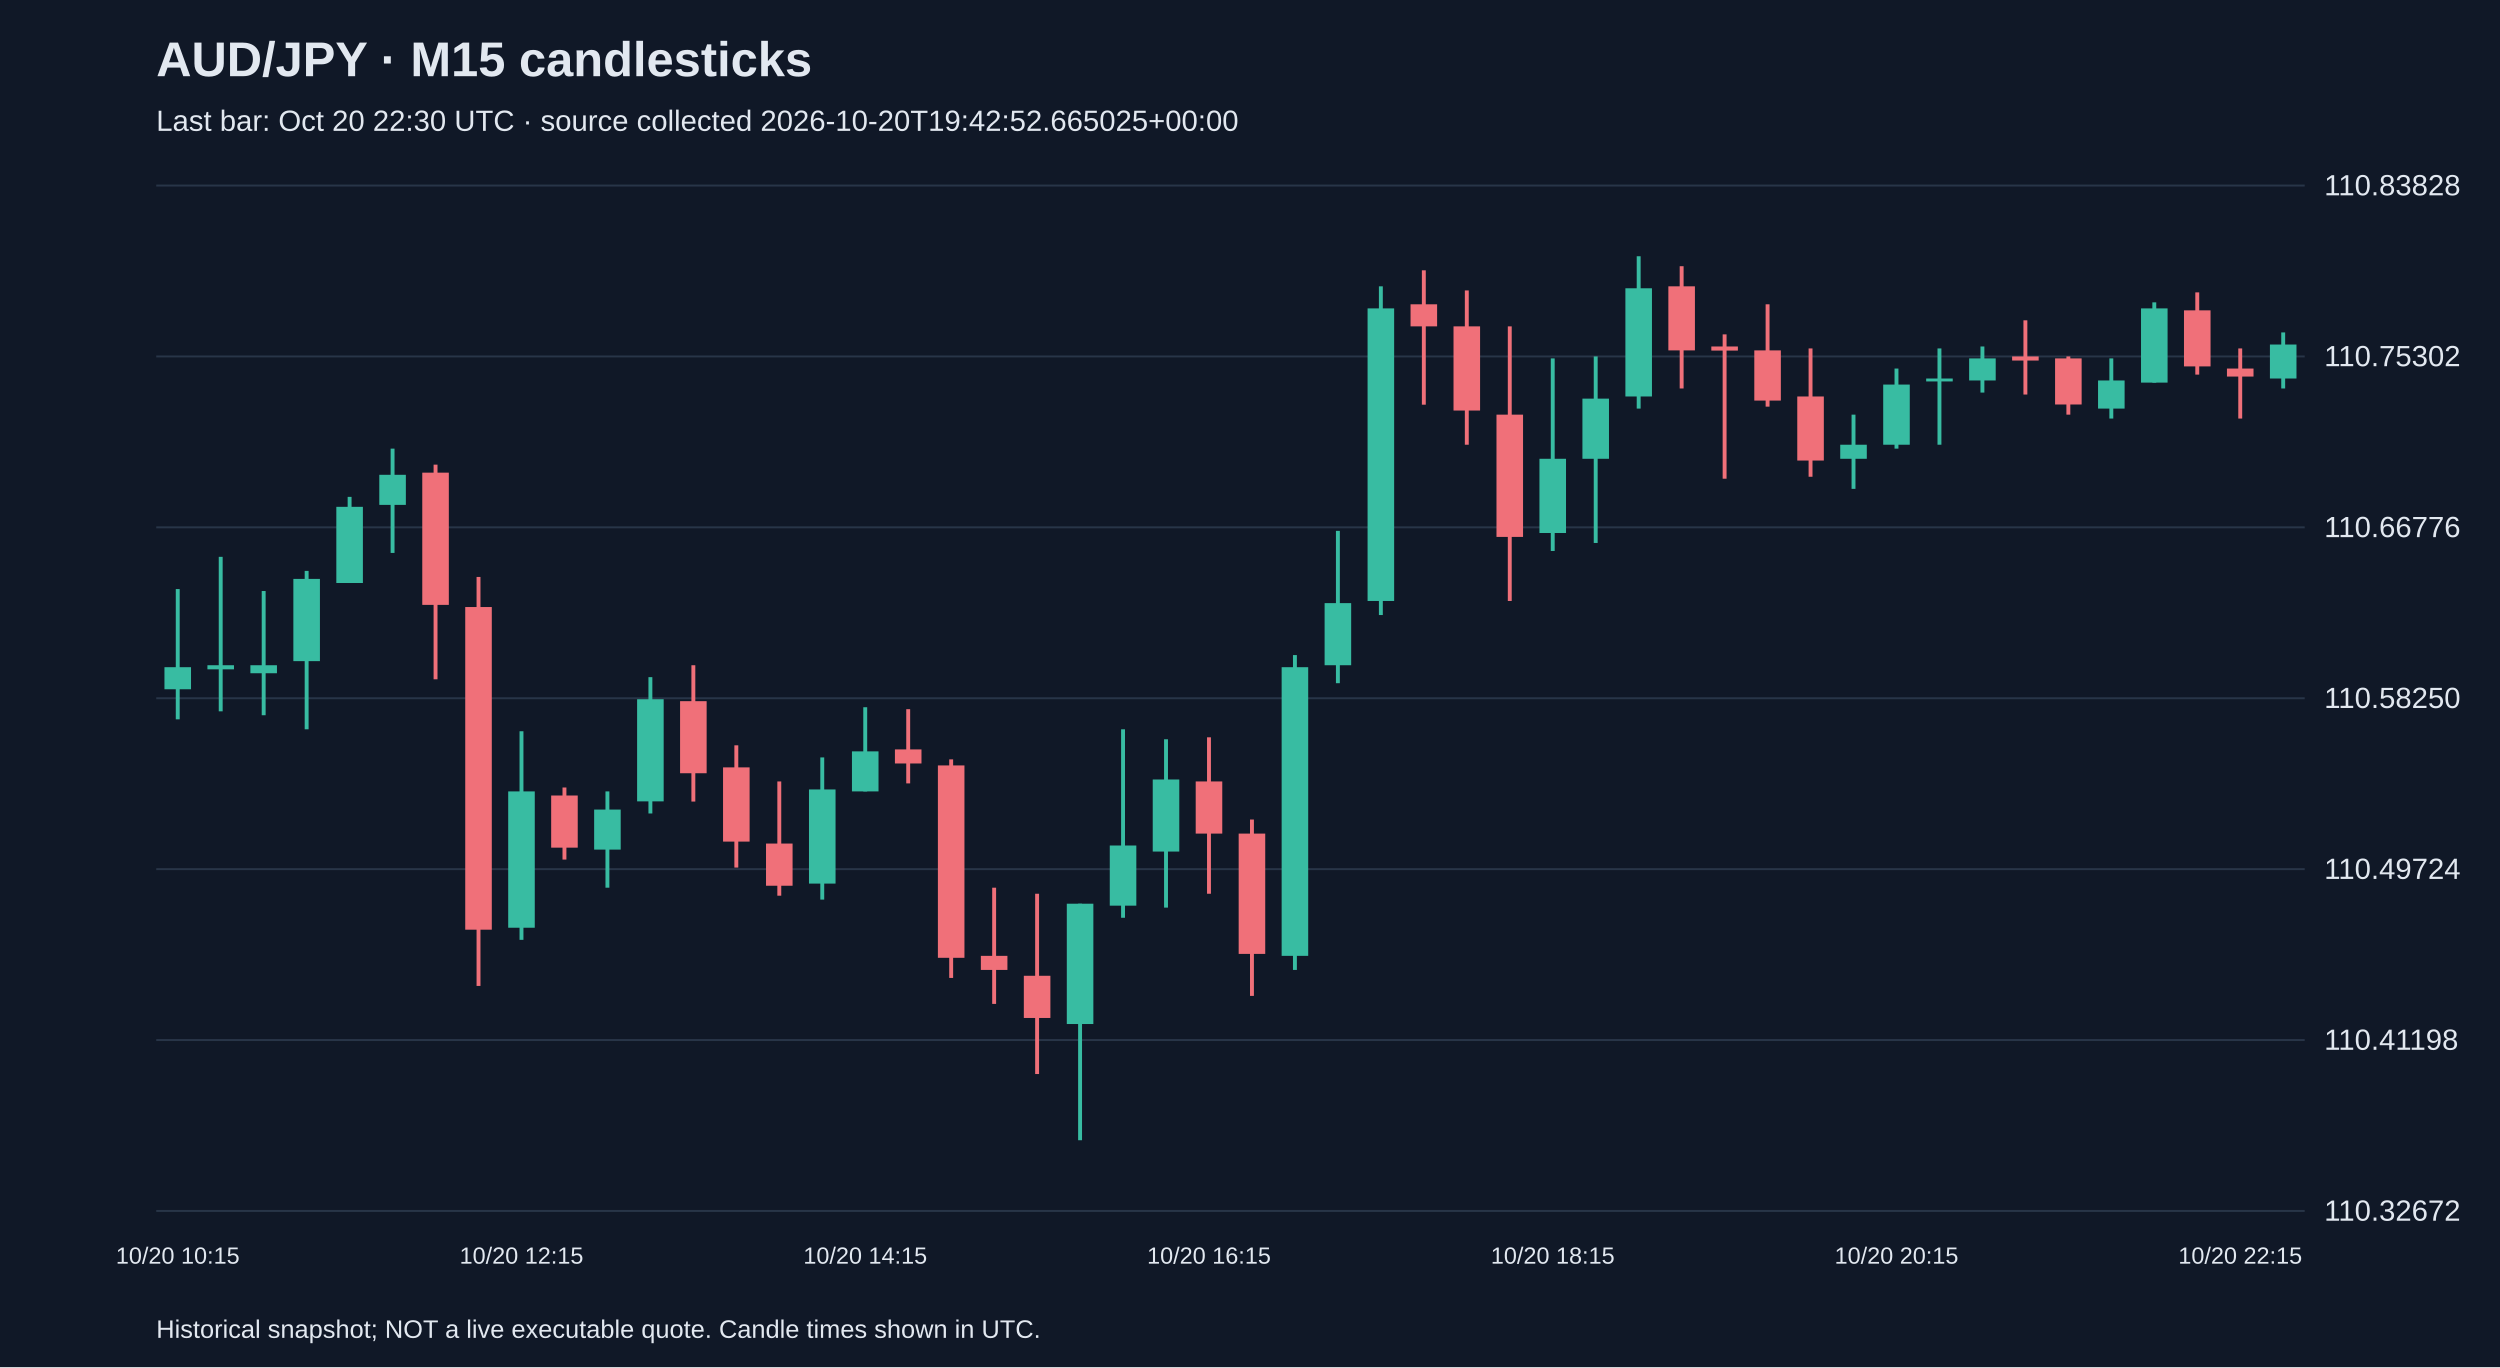
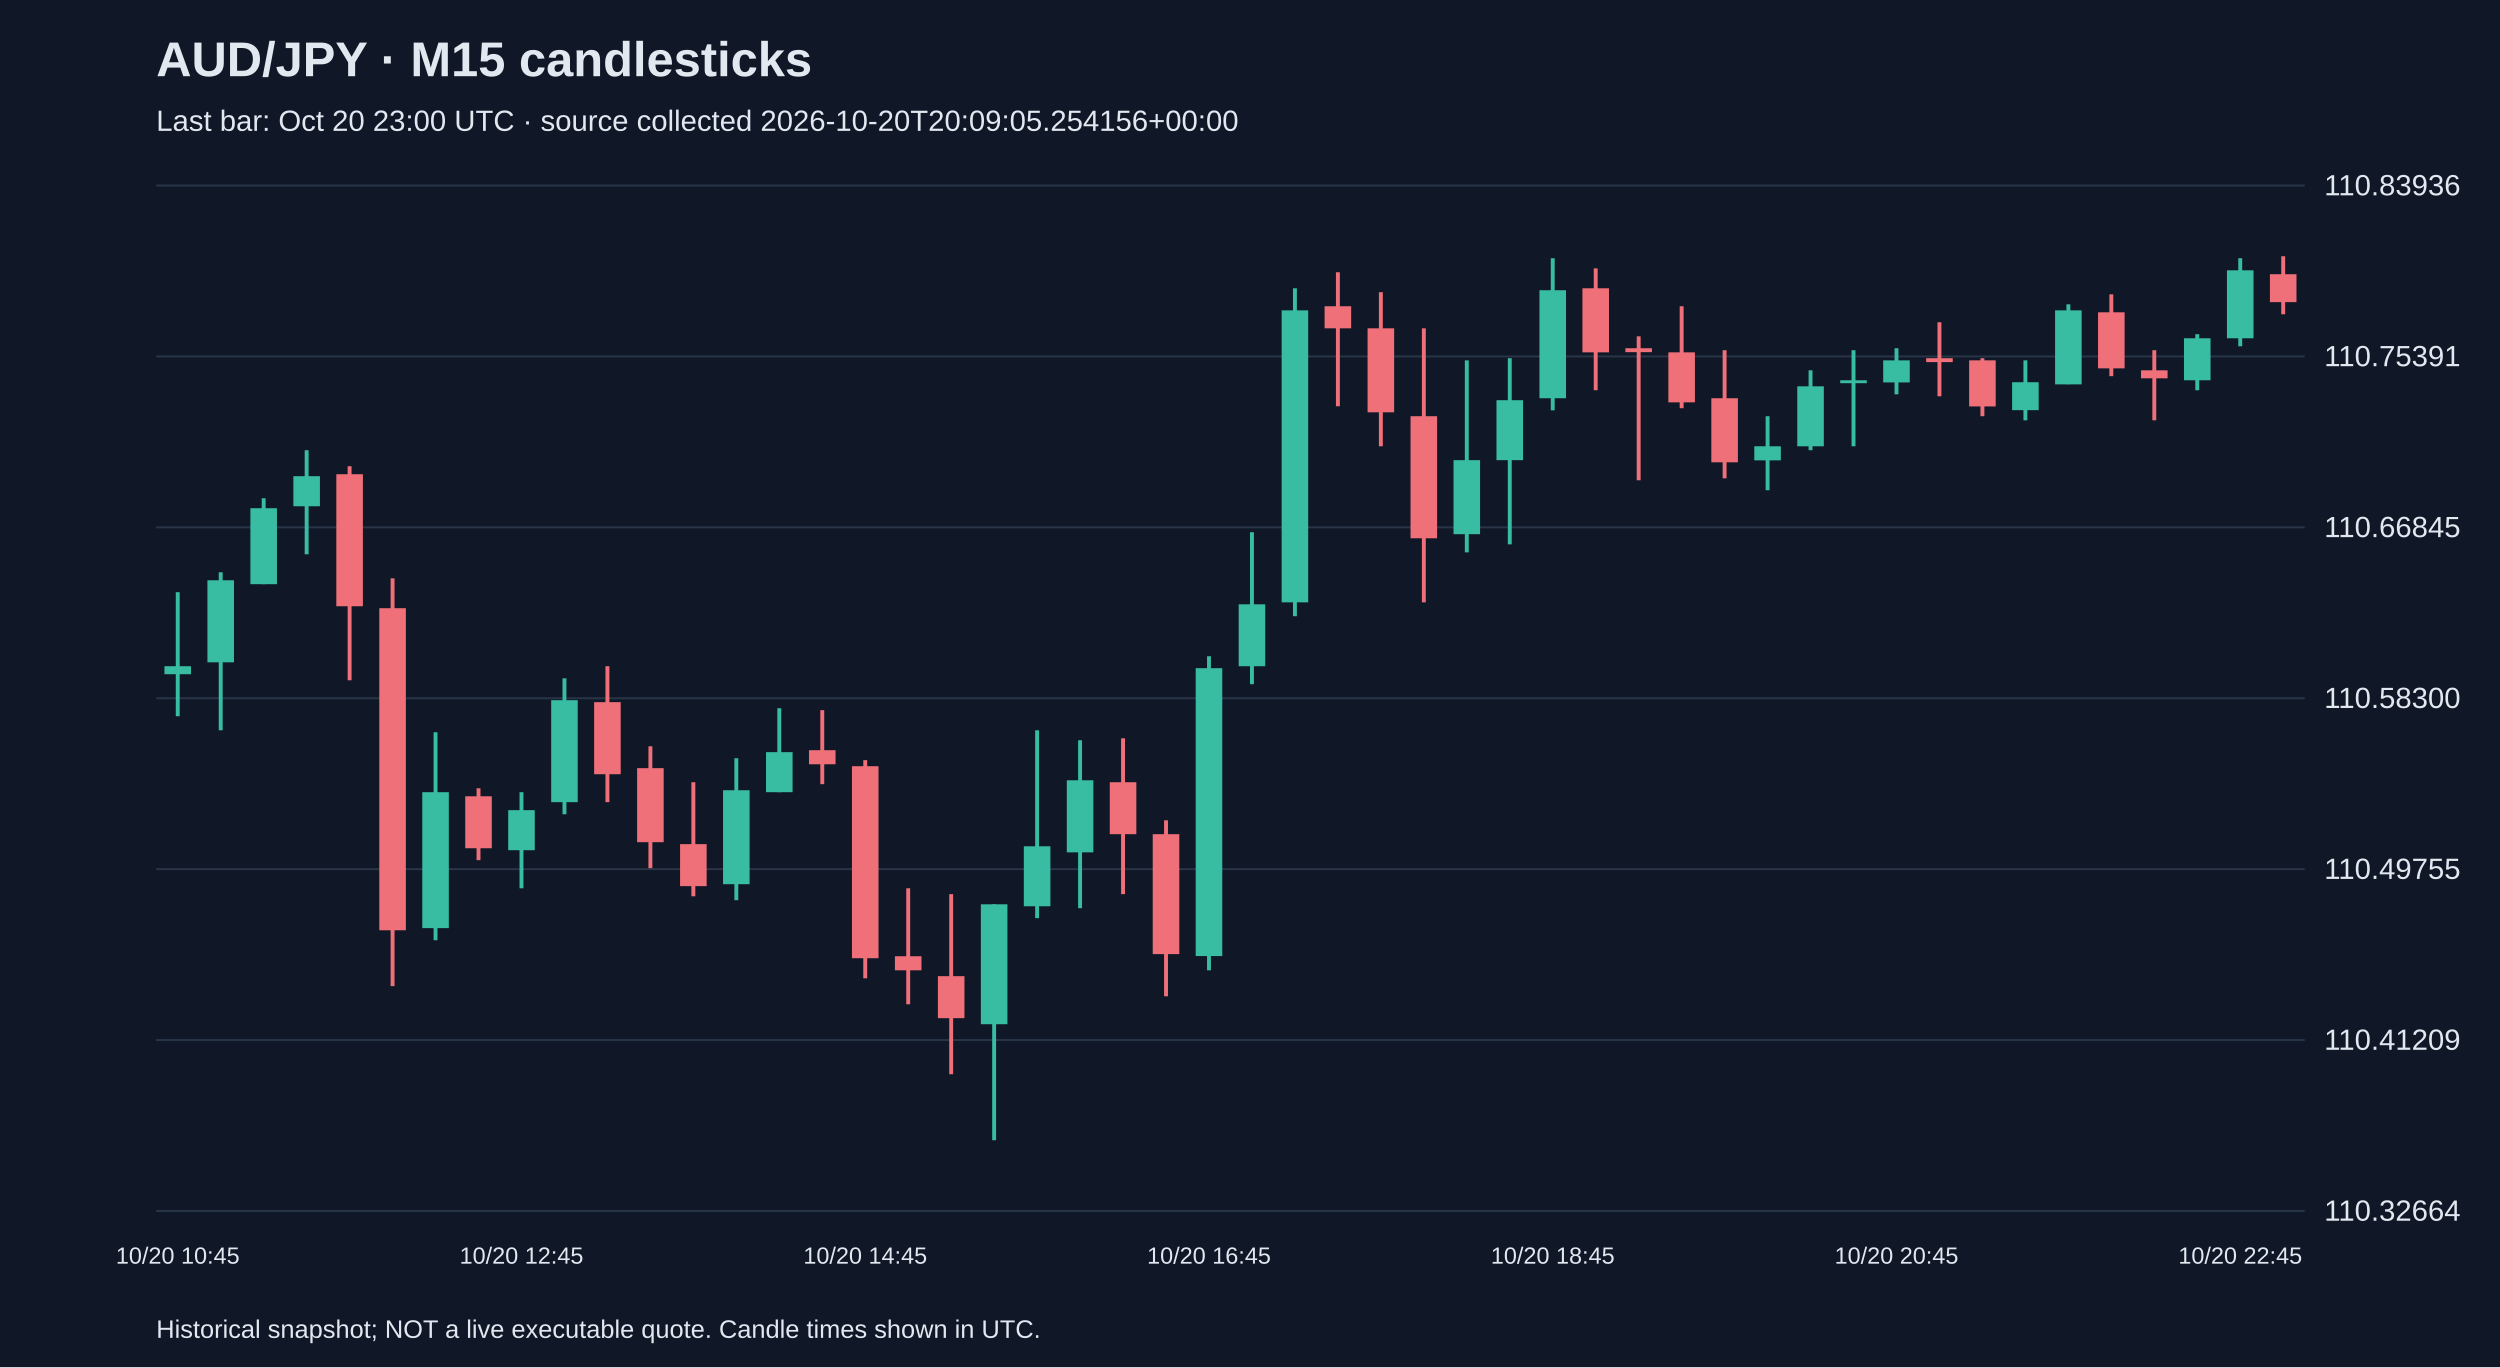
<svg xmlns="http://www.w3.org/2000/svg" viewBox="0 0 1280 700">
  <rect width="100%" height="100%" fill="#101827" />
  <style>text{font-family:Arial,sans-serif;fill:#e2e8f0}</style>
  <text x="80" y="39" font-size="25" font-weight="bold">AUD/JPY · M15 candlesticks</text>
-   <text x="80" y="67" font-size="15" fill="#a6b1c5">Last bar: Oct 20 22:30 UTC · source collected 2026-10-20T19:42:52.665025+00:00</text>
+   <text x="80" y="67" font-size="15" fill="#a6b1c5">Last bar: Oct 20 23:00 UTC · source collected 2026-10-20T20:09:05.254156+00:00</text>
  <line x1="80" y1="620.0" x2="1180" y2="620.0" stroke="#283548" />
-   <text x="1190" y="625.0" font-size="15">110.32672</text>
+   <text x="1190" y="625.0" font-size="15">110.32664</text>
  <line x1="80" y1="532.5" x2="1180" y2="532.5" stroke="#283548" />
-   <text x="1190" y="537.5" font-size="15">110.41198</text>
+   <text x="1190" y="537.5" font-size="15">110.41209</text>
  <line x1="80" y1="445.0" x2="1180" y2="445.0" stroke="#283548" />
-   <text x="1190" y="450.0" font-size="15">110.49724</text>
+   <text x="1190" y="450.0" font-size="15">110.49755</text>
  <line x1="80" y1="357.5" x2="1180" y2="357.5" stroke="#283548" />
-   <text x="1190" y="362.5" font-size="15">110.58250</text>
+   <text x="1190" y="362.5" font-size="15">110.58300</text>
  <line x1="80" y1="270.0" x2="1180" y2="270.0" stroke="#283548" />
-   <text x="1190" y="275.0" font-size="15">110.66776</text>
+   <text x="1190" y="275.0" font-size="15">110.66845</text>
  <line x1="80" y1="182.5" x2="1180" y2="182.5" stroke="#283548" />
-   <text x="1190" y="187.5" font-size="15">110.75302</text>
+   <text x="1190" y="187.5" font-size="15">110.75391</text>
  <line x1="80" y1="95.0" x2="1180" y2="95.0" stroke="#283548" />
-   <text x="1190" y="100.0" font-size="15">110.83828</text>
-   <line x1="91.0" y1="301.6" x2="91.0" y2="368.3" stroke="#38bca2" stroke-width="2" />
-   <rect x="84.2" y="341.6" width="13.6" height="11.3" fill="#38bca2" />
-   <text x="91.0" y="647" text-anchor="middle" font-size="12">10/20 10:15</text>
-   <line x1="113.0" y1="285.1" x2="113.0" y2="364.2" stroke="#38bca2" stroke-width="2" />
-   <rect x="106.2" y="340.6" width="13.6" height="2.1" fill="#38bca2" />
-   <line x1="135.0" y1="302.6" x2="135.0" y2="366.2" stroke="#38bca2" stroke-width="2" />
-   <rect x="128.2" y="340.6" width="13.6" height="4.1" fill="#38bca2" />
-   <line x1="157.0" y1="292.3" x2="157.0" y2="373.4" stroke="#38bca2" stroke-width="2" />
-   <rect x="150.2" y="296.4" width="13.6" height="42.1" fill="#38bca2" />
-   <line x1="179.0" y1="254.4" x2="179.0" y2="298.5" stroke="#38bca2" stroke-width="2" />
-   <rect x="172.2" y="259.5" width="13.6" height="39.0" fill="#38bca2" />
-   <line x1="201.0" y1="229.7" x2="201.0" y2="283.1" stroke="#38bca2" stroke-width="2" />
-   <rect x="194.2" y="243.1" width="13.6" height="15.4" fill="#38bca2" />
-   <line x1="223.0" y1="237.9" x2="223.0" y2="347.8" stroke="#f07079" stroke-width="2" />
-   <rect x="216.2" y="242.0" width="13.6" height="67.7" fill="#f07079" />
-   <line x1="245.0" y1="295.4" x2="245.0" y2="504.8" stroke="#f07079" stroke-width="2" />
-   <rect x="238.2" y="310.8" width="13.6" height="165.2" fill="#f07079" />
-   <line x1="267.0" y1="374.4" x2="267.0" y2="481.2" stroke="#38bca2" stroke-width="2" />
-   <rect x="260.2" y="405.2" width="13.6" height="69.8" fill="#38bca2" />
-   <text x="267.0" y="647" text-anchor="middle" font-size="12">10/20 12:15</text>
-   <line x1="289.0" y1="403.2" x2="289.0" y2="440.1" stroke="#f07079" stroke-width="2" />
-   <rect x="282.2" y="407.3" width="13.6" height="26.7" fill="#f07079" />
-   <line x1="311.0" y1="405.2" x2="311.0" y2="454.5" stroke="#38bca2" stroke-width="2" />
-   <rect x="304.2" y="414.5" width="13.6" height="20.5" fill="#38bca2" />
-   <line x1="333.0" y1="346.7" x2="333.0" y2="416.5" stroke="#38bca2" stroke-width="2" />
-   <rect x="326.2" y="358.0" width="13.6" height="52.3" fill="#38bca2" />
-   <line x1="355.0" y1="340.6" x2="355.0" y2="410.4" stroke="#f07079" stroke-width="2" />
-   <rect x="348.2" y="359.0" width="13.6" height="36.9" fill="#f07079" />
-   <line x1="377.0" y1="381.6" x2="377.0" y2="444.2" stroke="#f07079" stroke-width="2" />
-   <rect x="370.2" y="392.9" width="13.6" height="38.0" fill="#f07079" />
-   <line x1="399.0" y1="400.1" x2="399.0" y2="458.6" stroke="#f07079" stroke-width="2" />
-   <rect x="392.2" y="431.9" width="13.6" height="21.6" fill="#f07079" />
-   <line x1="421.0" y1="387.8" x2="421.0" y2="460.6" stroke="#38bca2" stroke-width="2" />
-   <rect x="414.2" y="404.2" width="13.6" height="48.2" fill="#38bca2" />
-   <line x1="443.0" y1="362.1" x2="443.0" y2="405.2" stroke="#38bca2" stroke-width="2" />
-   <rect x="436.2" y="384.7" width="13.6" height="20.5" fill="#38bca2" />
-   <text x="443.0" y="647" text-anchor="middle" font-size="12">10/20 14:15</text>
-   <line x1="465.0" y1="363.1" x2="465.0" y2="401.1" stroke="#f07079" stroke-width="2" />
-   <rect x="458.2" y="383.7" width="13.6" height="7.2" fill="#f07079" />
-   <line x1="487.0" y1="388.8" x2="487.0" y2="500.7" stroke="#f07079" stroke-width="2" />
-   <rect x="480.2" y="391.9" width="13.6" height="98.5" fill="#f07079" />
-   <line x1="509.0" y1="454.5" x2="509.0" y2="514.0" stroke="#f07079" stroke-width="2" />
-   <rect x="502.2" y="489.4" width="13.6" height="7.2" fill="#f07079" />
-   <line x1="531.0" y1="457.6" x2="531.0" y2="549.9" stroke="#f07079" stroke-width="2" />
-   <rect x="524.2" y="499.6" width="13.6" height="21.6" fill="#f07079" />
-   <line x1="553.0" y1="462.7" x2="553.0" y2="583.8" stroke="#38bca2" stroke-width="2" />
-   <rect x="546.2" y="462.7" width="13.6" height="61.6" fill="#38bca2" />
-   <line x1="575.0" y1="373.4" x2="575.0" y2="469.9" stroke="#38bca2" stroke-width="2" />
-   <rect x="568.2" y="432.9" width="13.6" height="30.8" fill="#38bca2" />
-   <line x1="597.0" y1="378.5" x2="597.0" y2="464.7" stroke="#38bca2" stroke-width="2" />
-   <rect x="590.2" y="399.1" width="13.6" height="36.9" fill="#38bca2" />
-   <line x1="619.0" y1="377.5" x2="619.0" y2="457.6" stroke="#f07079" stroke-width="2" />
-   <rect x="612.2" y="400.1" width="13.6" height="26.7" fill="#f07079" />
-   <text x="619.0" y="647" text-anchor="middle" font-size="12">10/20 16:15</text>
-   <line x1="641.0" y1="419.6" x2="641.0" y2="509.9" stroke="#f07079" stroke-width="2" />
-   <rect x="634.2" y="426.8" width="13.6" height="61.6" fill="#f07079" />
-   <line x1="663.0" y1="335.4" x2="663.0" y2="496.6" stroke="#38bca2" stroke-width="2" />
-   <rect x="656.2" y="341.6" width="13.6" height="147.8" fill="#38bca2" />
-   <line x1="685.0" y1="271.8" x2="685.0" y2="349.8" stroke="#38bca2" stroke-width="2" />
-   <rect x="678.2" y="308.8" width="13.6" height="31.8" fill="#38bca2" />
-   <line x1="707.0" y1="146.6" x2="707.0" y2="314.9" stroke="#38bca2" stroke-width="2" />
-   <rect x="700.2" y="157.9" width="13.6" height="149.8" fill="#38bca2" />
-   <line x1="729.0" y1="138.4" x2="729.0" y2="207.2" stroke="#f07079" stroke-width="2" />
-   <rect x="722.2" y="155.8" width="13.6" height="11.3" fill="#f07079" />
-   <line x1="751.0" y1="148.7" x2="751.0" y2="227.7" stroke="#f07079" stroke-width="2" />
-   <rect x="744.2" y="167.1" width="13.6" height="43.1" fill="#f07079" />
-   <line x1="773.0" y1="167.1" x2="773.0" y2="307.7" stroke="#f07079" stroke-width="2" />
-   <rect x="766.2" y="212.3" width="13.6" height="62.6" fill="#f07079" />
-   <line x1="795.0" y1="183.5" x2="795.0" y2="282.1" stroke="#38bca2" stroke-width="2" />
-   <rect x="788.2" y="234.9" width="13.6" height="38.0" fill="#38bca2" />
-   <text x="795.0" y="647" text-anchor="middle" font-size="12">10/20 18:15</text>
-   <line x1="817.0" y1="182.5" x2="817.0" y2="278.0" stroke="#38bca2" stroke-width="2" />
-   <rect x="810.2" y="204.1" width="13.6" height="30.8" fill="#38bca2" />
-   <line x1="839.0" y1="131.2" x2="839.0" y2="209.2" stroke="#38bca2" stroke-width="2" />
-   <rect x="832.2" y="147.6" width="13.6" height="55.4" fill="#38bca2" />
-   <line x1="861.0" y1="136.3" x2="861.0" y2="198.9" stroke="#f07079" stroke-width="2" />
-   <rect x="854.2" y="146.6" width="13.6" height="32.8" fill="#f07079" />
-   <line x1="883.0" y1="171.2" x2="883.0" y2="245.1" stroke="#f07079" stroke-width="2" />
-   <rect x="876.2" y="177.4" width="13.6" height="2.1" fill="#f07079" />
-   <line x1="905.0" y1="155.8" x2="905.0" y2="208.2" stroke="#f07079" stroke-width="2" />
-   <rect x="898.2" y="179.4" width="13.6" height="25.7" fill="#f07079" />
-   <line x1="927.0" y1="178.4" x2="927.0" y2="244.1" stroke="#f07079" stroke-width="2" />
-   <rect x="920.2" y="203.0" width="13.6" height="32.8" fill="#f07079" />
-   <line x1="949.0" y1="212.3" x2="949.0" y2="250.3" stroke="#38bca2" stroke-width="2" />
-   <rect x="942.2" y="227.7" width="13.6" height="7.2" fill="#38bca2" />
-   <line x1="971.0" y1="188.7" x2="971.0" y2="229.7" stroke="#38bca2" stroke-width="2" />
-   <rect x="964.2" y="196.9" width="13.6" height="30.8" fill="#38bca2" />
-   <text x="971.0" y="647" text-anchor="middle" font-size="12">10/20 20:15</text>
-   <line x1="993.0" y1="178.4" x2="993.0" y2="227.7" stroke="#38bca2" stroke-width="2" />
-   <rect x="986.2" y="193.8" width="13.6" height="1.5" fill="#38bca2" />
-   <line x1="1015.0" y1="177.4" x2="1015.0" y2="201.0" stroke="#38bca2" stroke-width="2" />
-   <rect x="1008.2" y="183.5" width="13.6" height="11.3" fill="#38bca2" />
-   <line x1="1037.0" y1="164.0" x2="1037.0" y2="202.0" stroke="#f07079" stroke-width="2" />
-   <rect x="1030.2" y="182.5" width="13.6" height="2.1" fill="#f07079" />
-   <line x1="1059.0" y1="182.5" x2="1059.0" y2="212.3" stroke="#f07079" stroke-width="2" />
-   <rect x="1052.2" y="183.5" width="13.6" height="23.6" fill="#f07079" />
-   <line x1="1081.0" y1="183.5" x2="1081.0" y2="214.3" stroke="#38bca2" stroke-width="2" />
-   <rect x="1074.2" y="194.8" width="13.6" height="14.4" fill="#38bca2" />
-   <line x1="1103.0" y1="154.8" x2="1103.0" y2="195.9" stroke="#38bca2" stroke-width="2" />
-   <rect x="1096.2" y="157.9" width="13.6" height="38.0" fill="#38bca2" />
-   <line x1="1125.0" y1="149.7" x2="1125.0" y2="191.8" stroke="#f07079" stroke-width="2" />
-   <rect x="1118.2" y="158.9" width="13.6" height="28.7" fill="#f07079" />
-   <line x1="1147.0" y1="178.4" x2="1147.0" y2="214.3" stroke="#f07079" stroke-width="2" />
-   <rect x="1140.2" y="188.7" width="13.6" height="4.1" fill="#f07079" />
-   <text x="1147.0" y="647" text-anchor="middle" font-size="12">10/20 22:15</text>
-   <line x1="1169.0" y1="170.2" x2="1169.0" y2="198.9" stroke="#38bca2" stroke-width="2" />
-   <rect x="1162.2" y="176.4" width="13.6" height="17.4" fill="#38bca2" />
+   <text x="1190" y="100.0" font-size="15">110.83936</text>
+   <line x1="91.0" y1="303.2" x2="91.0" y2="366.7" stroke="#38bca2" stroke-width="2" />
+   <rect x="84.2" y="341.1" width="13.6" height="4.1" fill="#38bca2" />
+   <text x="91.0" y="647" text-anchor="middle" font-size="12">10/20 10:45</text>
+   <line x1="113.0" y1="293.0" x2="113.0" y2="373.9" stroke="#38bca2" stroke-width="2" />
+   <rect x="106.2" y="297.1" width="13.6" height="42.0" fill="#38bca2" />
+   <line x1="135.0" y1="255.1" x2="135.0" y2="299.1" stroke="#38bca2" stroke-width="2" />
+   <rect x="128.2" y="260.2" width="13.6" height="38.9" fill="#38bca2" />
+   <line x1="157.0" y1="230.5" x2="157.0" y2="283.8" stroke="#38bca2" stroke-width="2" />
+   <rect x="150.2" y="243.8" width="13.6" height="15.4" fill="#38bca2" />
+   <line x1="179.0" y1="238.7" x2="179.0" y2="348.3" stroke="#f07079" stroke-width="2" />
+   <rect x="172.2" y="242.8" width="13.6" height="67.6" fill="#f07079" />
+   <line x1="201.0" y1="296.1" x2="201.0" y2="504.9" stroke="#f07079" stroke-width="2" />
+   <rect x="194.2" y="311.4" width="13.6" height="164.9" fill="#f07079" />
+   <line x1="223.0" y1="374.9" x2="223.0" y2="481.4" stroke="#38bca2" stroke-width="2" />
+   <rect x="216.2" y="405.6" width="13.6" height="69.6" fill="#38bca2" />
+   <line x1="245.0" y1="403.6" x2="245.0" y2="440.4" stroke="#f07079" stroke-width="2" />
+   <rect x="238.2" y="407.7" width="13.6" height="26.6" fill="#f07079" />
+   <line x1="267.0" y1="405.6" x2="267.0" y2="454.8" stroke="#38bca2" stroke-width="2" />
+   <rect x="260.2" y="414.8" width="13.6" height="20.5" fill="#38bca2" />
+   <text x="267.0" y="647" text-anchor="middle" font-size="12">10/20 12:45</text>
+   <line x1="289.0" y1="347.3" x2="289.0" y2="416.9" stroke="#38bca2" stroke-width="2" />
+   <rect x="282.2" y="358.5" width="13.6" height="52.2" fill="#38bca2" />
+   <line x1="311.0" y1="341.1" x2="311.0" y2="410.7" stroke="#f07079" stroke-width="2" />
+   <rect x="304.2" y="359.5" width="13.6" height="36.9" fill="#f07079" />
+   <line x1="333.0" y1="382.1" x2="333.0" y2="444.5" stroke="#f07079" stroke-width="2" />
+   <rect x="326.2" y="393.3" width="13.6" height="37.9" fill="#f07079" />
+   <line x1="355.0" y1="400.5" x2="355.0" y2="458.9" stroke="#f07079" stroke-width="2" />
+   <rect x="348.2" y="432.2" width="13.6" height="21.5" fill="#f07079" />
+   <line x1="377.0" y1="388.2" x2="377.0" y2="460.9" stroke="#38bca2" stroke-width="2" />
+   <rect x="370.2" y="404.6" width="13.6" height="48.1" fill="#38bca2" />
+   <line x1="399.0" y1="362.6" x2="399.0" y2="405.6" stroke="#38bca2" stroke-width="2" />
+   <rect x="392.2" y="385.1" width="13.6" height="20.5" fill="#38bca2" />
+   <line x1="421.0" y1="363.6" x2="421.0" y2="401.5" stroke="#f07079" stroke-width="2" />
+   <rect x="414.2" y="384.1" width="13.6" height="7.2" fill="#f07079" />
+   <line x1="443.0" y1="389.2" x2="443.0" y2="500.9" stroke="#f07079" stroke-width="2" />
+   <rect x="436.2" y="392.3" width="13.6" height="98.3" fill="#f07079" />
+   <text x="443.0" y="647" text-anchor="middle" font-size="12">10/20 14:45</text>
+   <line x1="465.0" y1="454.8" x2="465.0" y2="514.2" stroke="#f07079" stroke-width="2" />
+   <rect x="458.2" y="489.6" width="13.6" height="7.2" fill="#f07079" />
+   <line x1="487.0" y1="457.8" x2="487.0" y2="550.0" stroke="#f07079" stroke-width="2" />
+   <rect x="480.2" y="499.8" width="13.6" height="21.5" fill="#f07079" />
+   <line x1="509.0" y1="463.0" x2="509.0" y2="583.8" stroke="#38bca2" stroke-width="2" />
+   <rect x="502.2" y="463.0" width="13.6" height="61.4" fill="#38bca2" />
+   <line x1="531.0" y1="373.9" x2="531.0" y2="470.1" stroke="#38bca2" stroke-width="2" />
+   <rect x="524.2" y="433.3" width="13.6" height="30.7" fill="#38bca2" />
+   <line x1="553.0" y1="379.0" x2="553.0" y2="465.0" stroke="#38bca2" stroke-width="2" />
+   <rect x="546.2" y="399.5" width="13.6" height="36.9" fill="#38bca2" />
+   <line x1="575.0" y1="378.0" x2="575.0" y2="457.8" stroke="#f07079" stroke-width="2" />
+   <rect x="568.2" y="400.5" width="13.6" height="26.6" fill="#f07079" />
+   <line x1="597.0" y1="420.0" x2="597.0" y2="510.1" stroke="#f07079" stroke-width="2" />
+   <rect x="590.2" y="427.1" width="13.6" height="61.4" fill="#f07079" />
+   <line x1="619.0" y1="336.0" x2="619.0" y2="496.8" stroke="#38bca2" stroke-width="2" />
+   <rect x="612.2" y="342.1" width="13.6" height="147.4" fill="#38bca2" />
+   <text x="619.0" y="647" text-anchor="middle" font-size="12">10/20 16:45</text>
+   <line x1="641.0" y1="272.5" x2="641.0" y2="350.3" stroke="#38bca2" stroke-width="2" />
+   <rect x="634.2" y="309.4" width="13.6" height="31.7" fill="#38bca2" />
+   <line x1="663.0" y1="147.6" x2="663.0" y2="315.5" stroke="#38bca2" stroke-width="2" />
+   <rect x="656.2" y="158.9" width="13.6" height="149.5" fill="#38bca2" />
+   <line x1="685.0" y1="139.4" x2="685.0" y2="208.0" stroke="#f07079" stroke-width="2" />
+   <rect x="678.2" y="156.8" width="13.6" height="11.3" fill="#f07079" />
+   <line x1="707.0" y1="149.6" x2="707.0" y2="228.5" stroke="#f07079" stroke-width="2" />
+   <rect x="700.2" y="168.1" width="13.6" height="43.0" fill="#f07079" />
+   <line x1="729.0" y1="168.1" x2="729.0" y2="308.4" stroke="#f07079" stroke-width="2" />
+   <rect x="722.2" y="213.1" width="13.6" height="62.5" fill="#f07079" />
+   <line x1="751.0" y1="184.5" x2="751.0" y2="282.8" stroke="#38bca2" stroke-width="2" />
+   <rect x="744.2" y="235.6" width="13.6" height="37.9" fill="#38bca2" />
+   <line x1="773.0" y1="183.4" x2="773.0" y2="278.7" stroke="#38bca2" stroke-width="2" />
+   <rect x="766.2" y="204.9" width="13.6" height="30.7" fill="#38bca2" />
+   <line x1="795.0" y1="132.2" x2="795.0" y2="210.1" stroke="#38bca2" stroke-width="2" />
+   <rect x="788.2" y="148.6" width="13.6" height="55.3" fill="#38bca2" />
+   <text x="795.0" y="647" text-anchor="middle" font-size="12">10/20 18:45</text>
+   <line x1="817.0" y1="137.4" x2="817.0" y2="199.8" stroke="#f07079" stroke-width="2" />
+   <rect x="810.2" y="147.6" width="13.6" height="32.8" fill="#f07079" />
+   <line x1="839.0" y1="172.2" x2="839.0" y2="245.9" stroke="#f07079" stroke-width="2" />
+   <rect x="832.2" y="178.3" width="13.6" height="2.0" fill="#f07079" />
+   <line x1="861.0" y1="156.8" x2="861.0" y2="209.0" stroke="#f07079" stroke-width="2" />
+   <rect x="854.2" y="180.4" width="13.6" height="25.6" fill="#f07079" />
+   <line x1="883.0" y1="179.3" x2="883.0" y2="244.9" stroke="#f07079" stroke-width="2" />
+   <rect x="876.2" y="203.9" width="13.6" height="32.8" fill="#f07079" />
+   <line x1="905.0" y1="213.1" x2="905.0" y2="251.0" stroke="#38bca2" stroke-width="2" />
+   <rect x="898.2" y="228.5" width="13.6" height="7.2" fill="#38bca2" />
+   <line x1="927.0" y1="189.6" x2="927.0" y2="230.5" stroke="#38bca2" stroke-width="2" />
+   <rect x="920.2" y="197.8" width="13.6" height="30.7" fill="#38bca2" />
+   <line x1="949.0" y1="179.3" x2="949.0" y2="228.5" stroke="#38bca2" stroke-width="2" />
+   <rect x="942.2" y="194.7" width="13.6" height="1.5" fill="#38bca2" />
+   <line x1="971.0" y1="178.3" x2="971.0" y2="201.9" stroke="#38bca2" stroke-width="2" />
+   <rect x="964.2" y="184.5" width="13.6" height="11.3" fill="#38bca2" />
+   <text x="971.0" y="647" text-anchor="middle" font-size="12">10/20 20:45</text>
+   <line x1="993.0" y1="165.0" x2="993.0" y2="202.9" stroke="#f07079" stroke-width="2" />
+   <rect x="986.2" y="183.4" width="13.6" height="2.0" fill="#f07079" />
+   <line x1="1015.0" y1="183.4" x2="1015.0" y2="213.1" stroke="#f07079" stroke-width="2" />
+   <rect x="1008.2" y="184.5" width="13.6" height="23.6" fill="#f07079" />
+   <line x1="1037.0" y1="184.5" x2="1037.0" y2="215.2" stroke="#38bca2" stroke-width="2" />
+   <rect x="1030.2" y="195.7" width="13.6" height="14.3" fill="#38bca2" />
+   <line x1="1059.0" y1="155.8" x2="1059.0" y2="196.7" stroke="#38bca2" stroke-width="2" />
+   <rect x="1052.2" y="158.9" width="13.6" height="37.9" fill="#38bca2" />
+   <line x1="1081.0" y1="150.7" x2="1081.0" y2="192.6" stroke="#f07079" stroke-width="2" />
+   <rect x="1074.2" y="159.9" width="13.6" height="28.7" fill="#f07079" />
+   <line x1="1103.0" y1="179.3" x2="1103.0" y2="215.2" stroke="#f07079" stroke-width="2" />
+   <rect x="1096.2" y="189.6" width="13.6" height="4.1" fill="#f07079" />
+   <line x1="1125.0" y1="171.1" x2="1125.0" y2="199.8" stroke="#38bca2" stroke-width="2" />
+   <rect x="1118.2" y="173.2" width="13.6" height="21.5" fill="#38bca2" />
+   <line x1="1147.0" y1="132.2" x2="1147.0" y2="177.3" stroke="#38bca2" stroke-width="2" />
+   <rect x="1140.2" y="138.4" width="13.6" height="34.8" fill="#38bca2" />
+   <text x="1147.0" y="647" text-anchor="middle" font-size="12">10/20 22:45</text>
+   <line x1="1169.0" y1="131.2" x2="1169.0" y2="160.9" stroke="#f07079" stroke-width="2" />
+   <rect x="1162.2" y="140.4" width="13.6" height="14.3" fill="#f07079" />
  <text x="80" y="685" font-size="13">Historical snapshot; NOT a live executable quote. Candle times shown in UTC.</text>
</svg>
